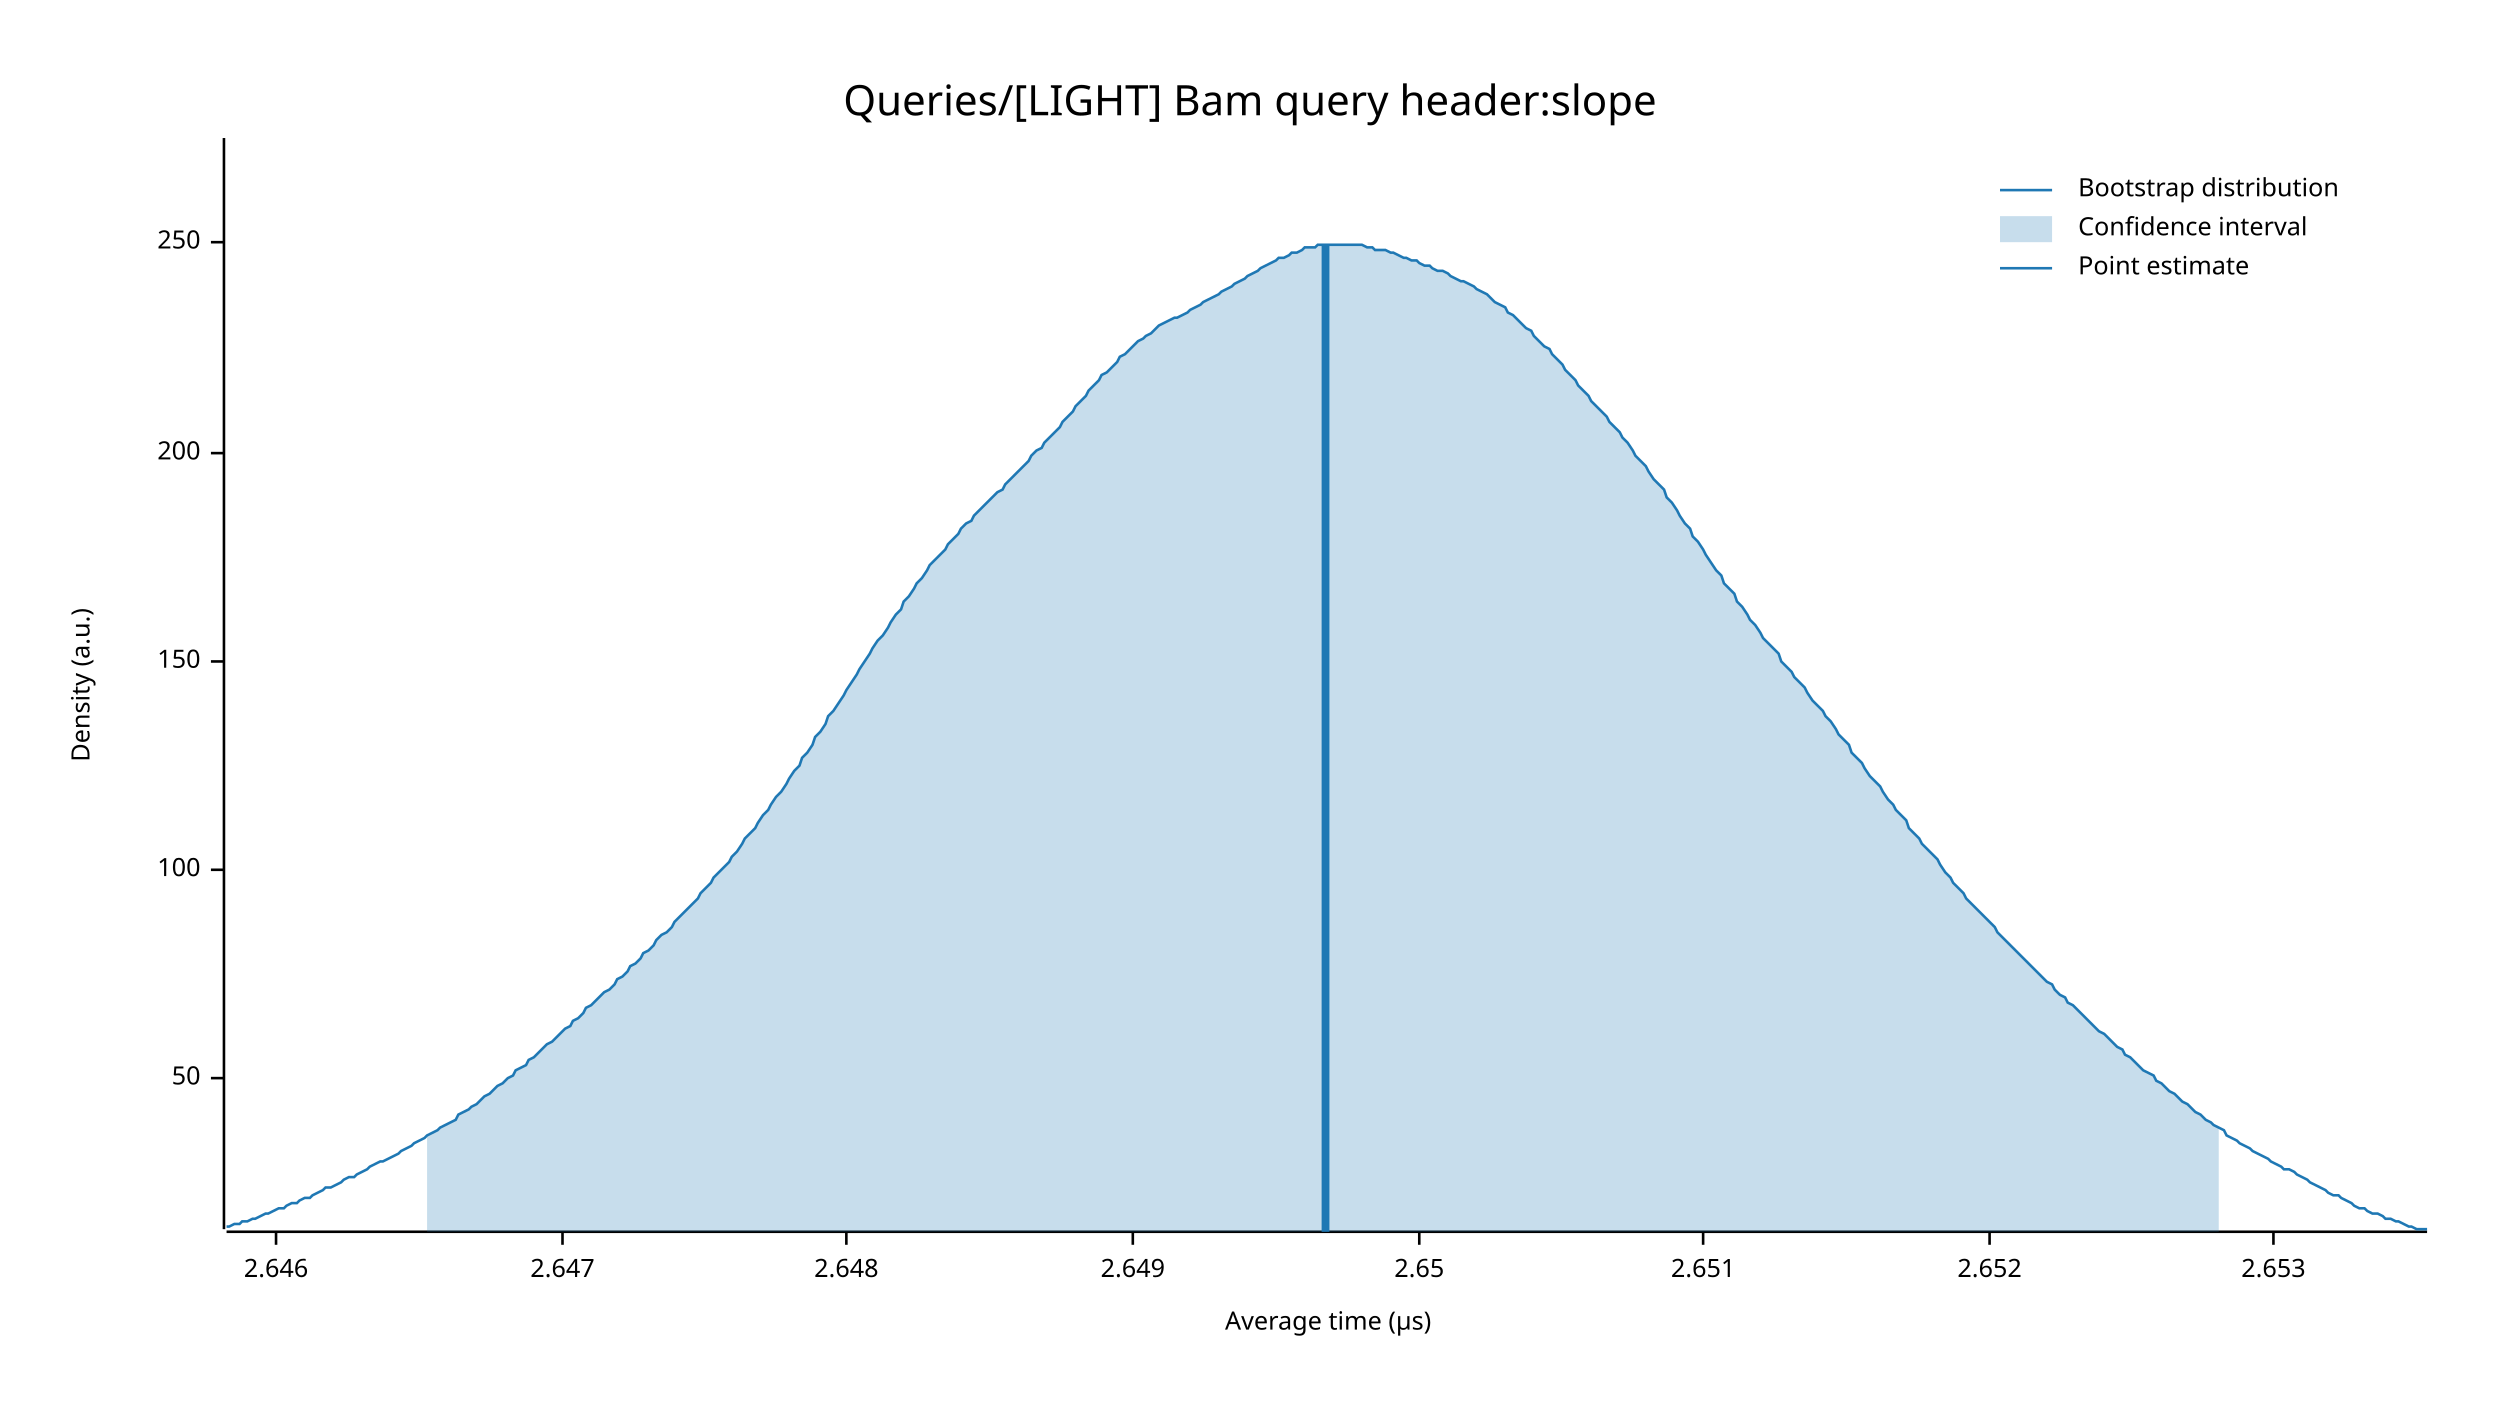
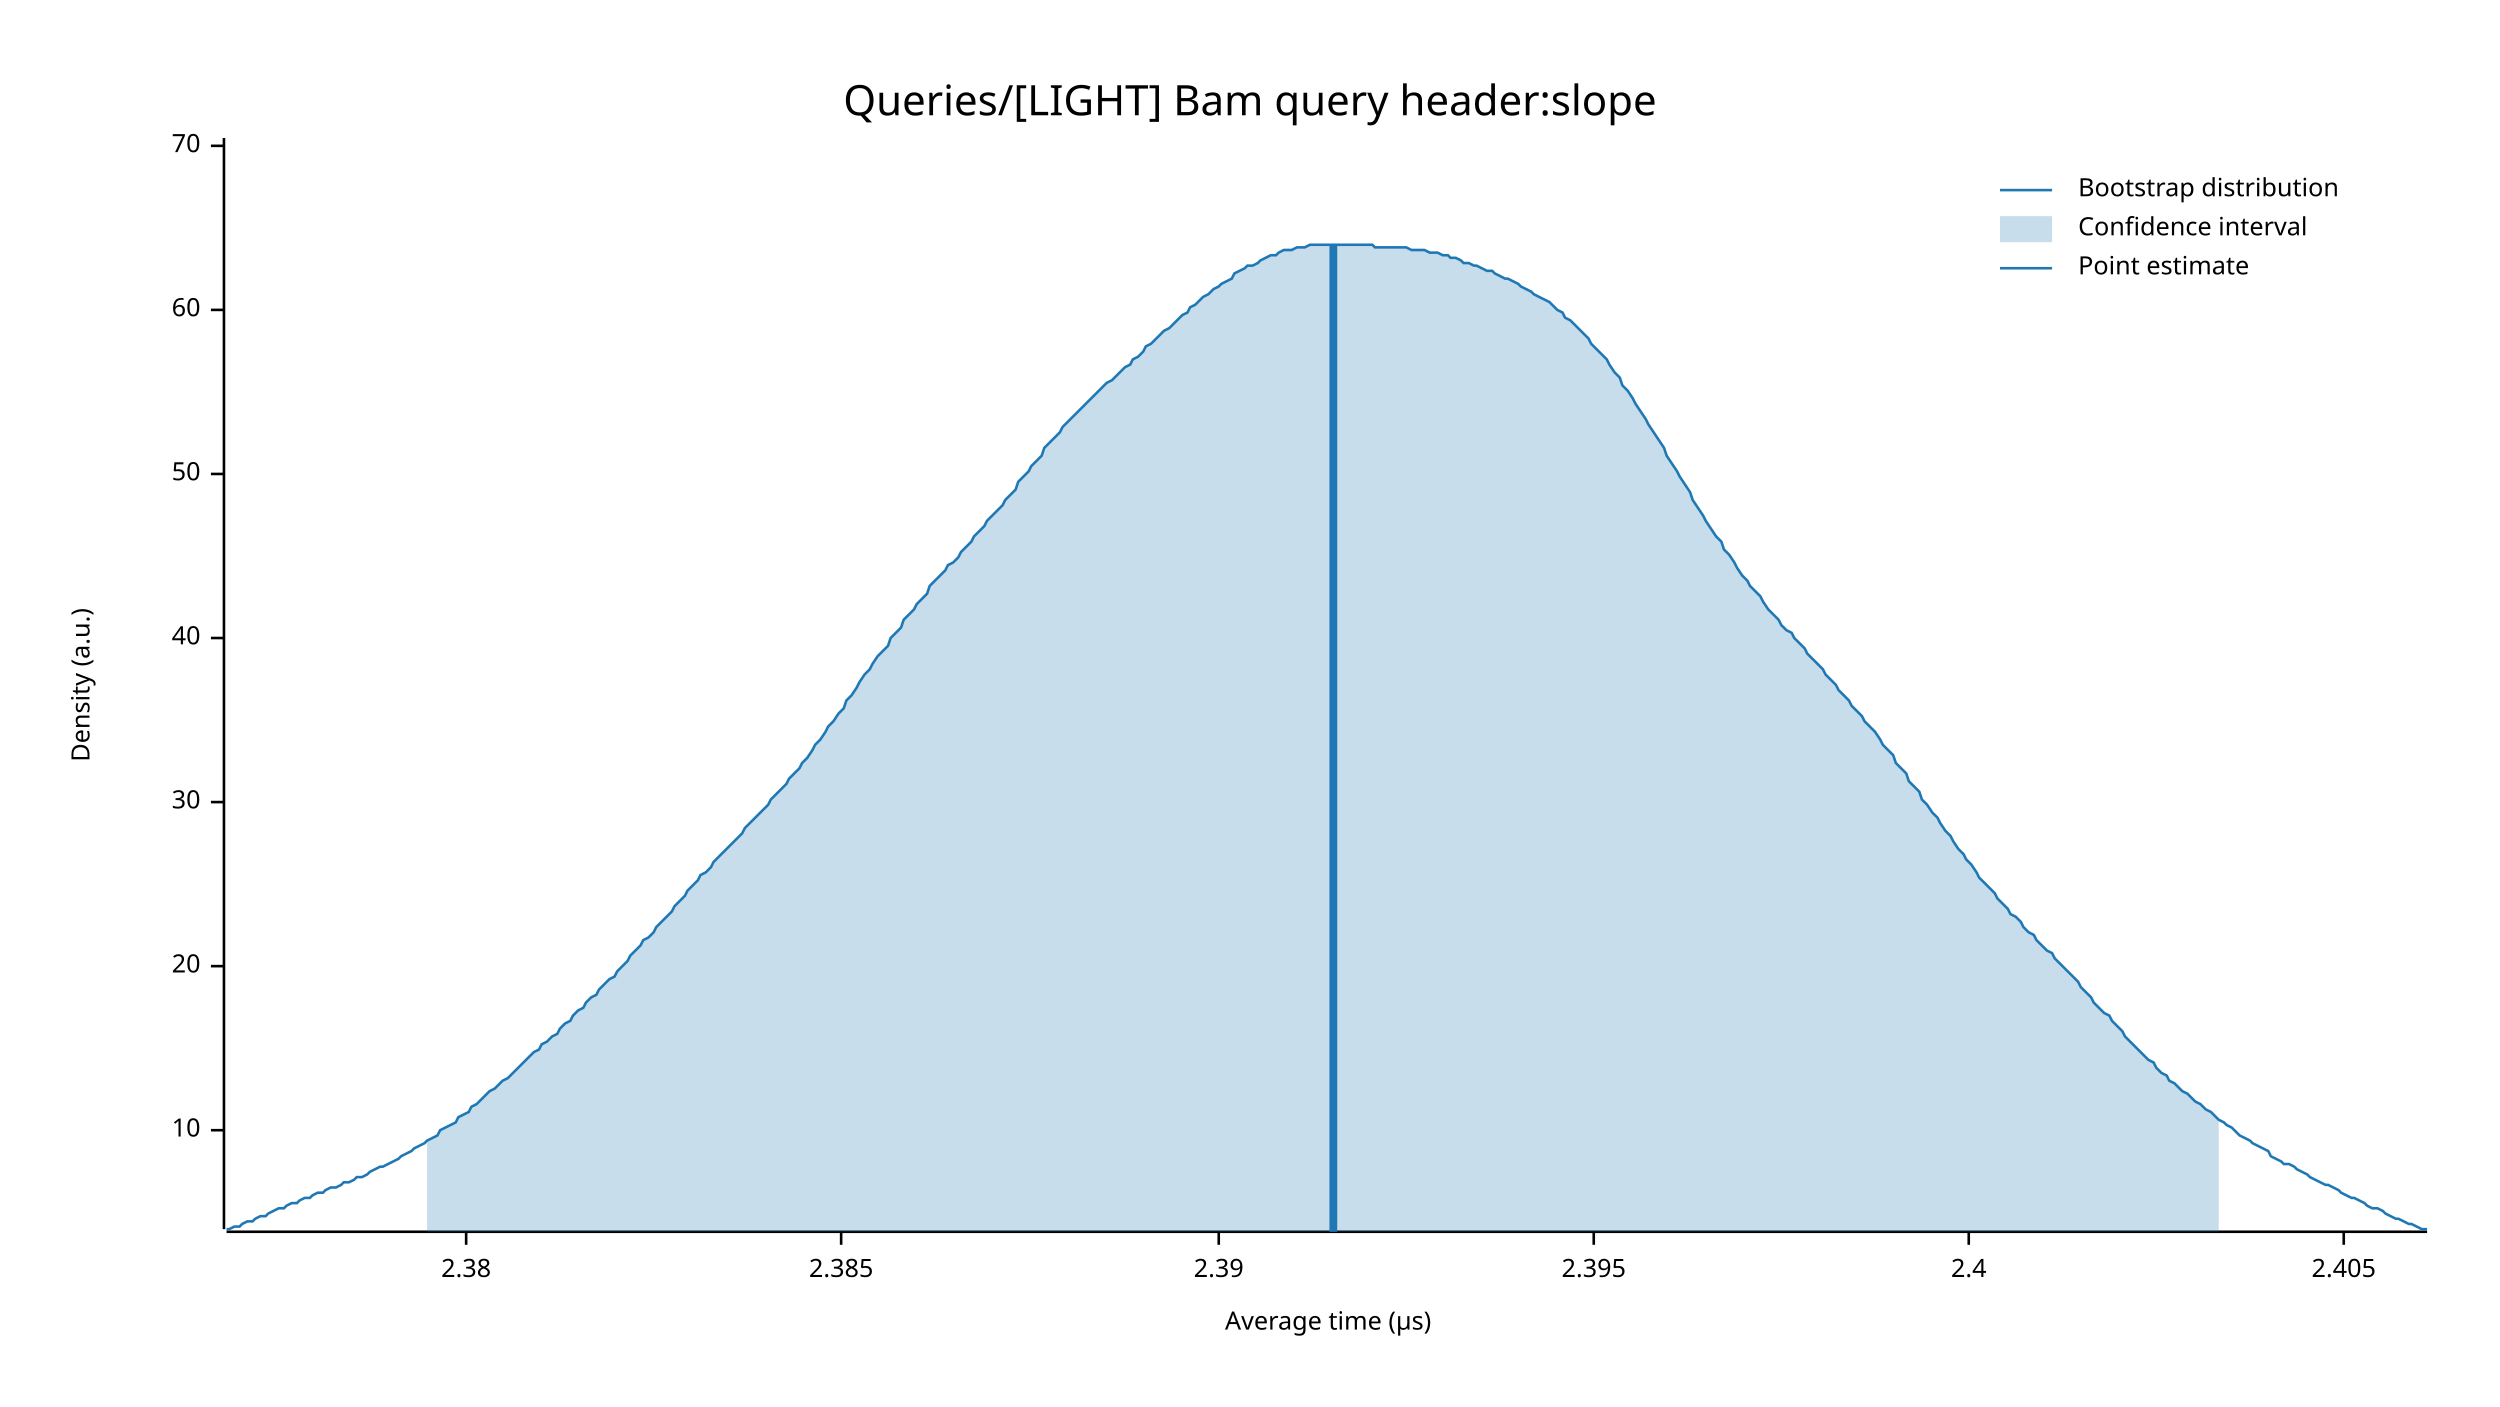
<svg xmlns="http://www.w3.org/2000/svg" width="960" height="540" viewBox="0 0 960 540">
  <text x="480" y="32" dy="0.76em" text-anchor="middle" font-family="sans-serif" font-size="16.129" opacity="1" fill="#000000">
Queries/[LIGHT] Bam query header:slope
</text>
  <text x="27" y="263" dy="0.76em" text-anchor="middle" font-family="sans-serif" font-size="9.677" opacity="1" fill="#000000" transform="rotate(270, 27, 263)">
Density (a.u.)
</text>
  <text x="510" y="513" dy="-0.5ex" text-anchor="middle" font-family="sans-serif" font-size="9.677" opacity="1" fill="#000000">
Average time (µs)
</text>
  <polyline fill="none" opacity="1" stroke="#000000" stroke-width="1" points="86,53 86,472 " />
-   <text x="77" y="414" dy="0.5ex" text-anchor="end" font-family="sans-serif" font-size="9.677" opacity="1" fill="#000000">
+   <text x="77" y="434" dy="0.5ex" text-anchor="end" font-family="sans-serif" font-size="9.677" opacity="1" fill="#000000">
+ 10
+ </text>
+   <polyline fill="none" opacity="1" stroke="#000000" stroke-width="1" points="81,434 86,434 " />
+   <text x="77" y="371" dy="0.5ex" text-anchor="end" font-family="sans-serif" font-size="9.677" opacity="1" fill="#000000">
+ 20
+ </text>
+   <polyline fill="none" opacity="1" stroke="#000000" stroke-width="1" points="81,371 86,371 " />
+   <text x="77" y="308" dy="0.5ex" text-anchor="end" font-family="sans-serif" font-size="9.677" opacity="1" fill="#000000">
+ 30
+ </text>
+   <polyline fill="none" opacity="1" stroke="#000000" stroke-width="1" points="81,308 86,308 " />
+   <text x="77" y="245" dy="0.5ex" text-anchor="end" font-family="sans-serif" font-size="9.677" opacity="1" fill="#000000">
+ 40
+ </text>
+   <polyline fill="none" opacity="1" stroke="#000000" stroke-width="1" points="81,245 86,245 " />
+   <text x="77" y="182" dy="0.5ex" text-anchor="end" font-family="sans-serif" font-size="9.677" opacity="1" fill="#000000">
50
</text>
-   <polyline fill="none" opacity="1" stroke="#000000" stroke-width="1" points="81,414 86,414 " />
-   <text x="77" y="334" dy="0.5ex" text-anchor="end" font-family="sans-serif" font-size="9.677" opacity="1" fill="#000000">
- 100
+   <polyline fill="none" opacity="1" stroke="#000000" stroke-width="1" points="81,182 86,182 " />
+   <text x="77" y="119" dy="0.5ex" text-anchor="end" font-family="sans-serif" font-size="9.677" opacity="1" fill="#000000">
+ 60
</text>
-   <polyline fill="none" opacity="1" stroke="#000000" stroke-width="1" points="81,334 86,334 " />
-   <text x="77" y="254" dy="0.5ex" text-anchor="end" font-family="sans-serif" font-size="9.677" opacity="1" fill="#000000">
- 150
+   <polyline fill="none" opacity="1" stroke="#000000" stroke-width="1" points="81,119 86,119 " />
+   <text x="77" y="56" dy="0.5ex" text-anchor="end" font-family="sans-serif" font-size="9.677" opacity="1" fill="#000000">
+ 70
</text>
-   <polyline fill="none" opacity="1" stroke="#000000" stroke-width="1" points="81,254 86,254 " />
-   <text x="77" y="174" dy="0.5ex" text-anchor="end" font-family="sans-serif" font-size="9.677" opacity="1" fill="#000000">
- 200
+   <polyline fill="none" opacity="1" stroke="#000000" stroke-width="1" points="81,56 86,56 " />
+   <polyline fill="none" opacity="1" stroke="#000000" stroke-width="1" points="87,473 932,473 " />
+   <text x="179" y="483" dy="0.76em" text-anchor="middle" font-family="sans-serif" font-size="9.677" opacity="1" fill="#000000">
+ 2.38
</text>
-   <polyline fill="none" opacity="1" stroke="#000000" stroke-width="1" points="81,174 86,174 " />
-   <text x="77" y="93" dy="0.5ex" text-anchor="end" font-family="sans-serif" font-size="9.677" opacity="1" fill="#000000">
- 250
+   <polyline fill="none" opacity="1" stroke="#000000" stroke-width="1" points="179,473 179,478 " />
+   <text x="323" y="483" dy="0.76em" text-anchor="middle" font-family="sans-serif" font-size="9.677" opacity="1" fill="#000000">
+ 2.385
</text>
-   <polyline fill="none" opacity="1" stroke="#000000" stroke-width="1" points="81,93 86,93 " />
-   <polyline fill="none" opacity="1" stroke="#000000" stroke-width="1" points="87,473 932,473 " />
-   <text x="106" y="483" dy="0.76em" text-anchor="middle" font-family="sans-serif" font-size="9.677" opacity="1" fill="#000000">
- 2.646
+   <polyline fill="none" opacity="1" stroke="#000000" stroke-width="1" points="323,473 323,478 " />
+   <text x="468" y="483" dy="0.76em" text-anchor="middle" font-family="sans-serif" font-size="9.677" opacity="1" fill="#000000">
+ 2.39
</text>
-   <polyline fill="none" opacity="1" stroke="#000000" stroke-width="1" points="106,473 106,478 " />
-   <text x="216" y="483" dy="0.76em" text-anchor="middle" font-family="sans-serif" font-size="9.677" opacity="1" fill="#000000">
- 2.647
+   <polyline fill="none" opacity="1" stroke="#000000" stroke-width="1" points="468,473 468,478 " />
+   <text x="612" y="483" dy="0.76em" text-anchor="middle" font-family="sans-serif" font-size="9.677" opacity="1" fill="#000000">
+ 2.395
</text>
-   <polyline fill="none" opacity="1" stroke="#000000" stroke-width="1" points="216,473 216,478 " />
-   <text x="325" y="483" dy="0.76em" text-anchor="middle" font-family="sans-serif" font-size="9.677" opacity="1" fill="#000000">
- 2.648
+   <polyline fill="none" opacity="1" stroke="#000000" stroke-width="1" points="612,473 612,478 " />
+   <text x="756" y="483" dy="0.76em" text-anchor="middle" font-family="sans-serif" font-size="9.677" opacity="1" fill="#000000">
+ 2.4
</text>
-   <polyline fill="none" opacity="1" stroke="#000000" stroke-width="1" points="325,473 325,478 " />
-   <text x="435" y="483" dy="0.76em" text-anchor="middle" font-family="sans-serif" font-size="9.677" opacity="1" fill="#000000">
- 2.649
+   <polyline fill="none" opacity="1" stroke="#000000" stroke-width="1" points="756,473 756,478 " />
+   <text x="900" y="483" dy="0.76em" text-anchor="middle" font-family="sans-serif" font-size="9.677" opacity="1" fill="#000000">
+ 2.405
</text>
-   <polyline fill="none" opacity="1" stroke="#000000" stroke-width="1" points="435,473 435,478 " />
-   <text x="545" y="483" dy="0.76em" text-anchor="middle" font-family="sans-serif" font-size="9.677" opacity="1" fill="#000000">
- 2.65
- </text>
-   <polyline fill="none" opacity="1" stroke="#000000" stroke-width="1" points="545,473 545,478 " />
-   <text x="654" y="483" dy="0.76em" text-anchor="middle" font-family="sans-serif" font-size="9.677" opacity="1" fill="#000000">
- 2.651
- </text>
-   <polyline fill="none" opacity="1" stroke="#000000" stroke-width="1" points="654,473 654,478 " />
-   <text x="764" y="483" dy="0.76em" text-anchor="middle" font-family="sans-serif" font-size="9.677" opacity="1" fill="#000000">
- 2.652
- </text>
-   <polyline fill="none" opacity="1" stroke="#000000" stroke-width="1" points="764,473 764,478 " />
-   <text x="873" y="483" dy="0.76em" text-anchor="middle" font-family="sans-serif" font-size="9.677" opacity="1" fill="#000000">
- 2.653
- </text>
-   <polyline fill="none" opacity="1" stroke="#000000" stroke-width="1" points="873,473 873,478 " />
-   <polyline fill="none" opacity="1" stroke="#1F78B4" stroke-width="1" points="87,471 88,471 90,470 92,470 93,469 95,469 97,468 98,468 100,467 102,466 103,466 105,465 107,464 109,464 110,463 112,462 114,462 115,461 117,460 119,460 120,459 122,458 124,457 125,456 127,456 129,455 131,454 132,453 134,452 136,452 137,451 139,450 141,449 142,448 144,447 146,446 147,446 149,445 151,444 153,443 154,442 156,441 158,440 159,439 161,438 163,437 164,436 166,435 168,434 169,433 171,432 173,431 175,430 176,428 178,427 180,426 181,425 183,424 185,422 186,421 188,420 190,418 191,417 193,416 195,414 197,413 198,411 200,410 202,409 203,407 205,406 207,404 208,403 210,401 212,400 214,398 215,397 217,395 219,394 220,392 222,391 224,389 225,387 227,386 229,384 230,383 232,381 234,380 236,378 237,376 239,375 241,373 242,371 244,370 246,368 247,366 249,365 251,363 252,361 254,359 256,358 258,356 259,354 261,352 263,350 264,349 266,347 268,345 269,343 271,341 273,339 274,337 276,335 278,333 280,331 281,329 283,327 285,324 286,322 288,320 290,318 291,316 293,313 295,311 296,309 298,306 300,304 302,301 303,299 305,296 307,294 308,291 310,289 312,286 313,283 315,281 317,278 318,275 320,273 322,270 324,267 325,265 327,262 329,259 330,257 332,254 334,251 335,249 337,246 339,244 341,241 342,239 344,236 346,234 347,231 349,229 351,226 352,224 354,222 356,219 357,217 359,215 361,213 363,211 364,209 366,207 368,205 369,203 371,201 373,200 374,198 376,196 378,194 379,193 381,191 383,189 385,188 386,186 388,184 390,182 391,181 393,179 395,177 396,175 398,173 400,172 401,170 403,168 405,166 407,164 408,162 410,160 412,158 413,156 415,154 417,152 418,150 420,148 422,146 423,144 425,143 427,141 429,139 430,137 432,136 434,134 435,133 437,131 439,130 440,129 442,128 444,126 445,125 447,124 449,123 451,122 452,122 454,121 456,120 457,119 459,118 461,117 462,116 464,115 466,114 468,113 469,112 471,111 473,110 474,109 476,108 478,107 479,106 481,105 483,104 484,103 486,102 488,101 490,100 491,99 493,99 495,98 496,97 498,97 500,96 501,95 503,95 505,95 506,94 508,94 510,94 512,94 513,94 515,94 517,94 518,94 520,94 522,94 523,94 525,95 527,95 528,96 530,96 532,96 534,97 535,97 537,98 539,99 540,99 542,100 544,100 545,101 547,102 549,102 550,103 552,104 554,104 556,105 557,106 559,107 561,108 562,108 564,109 566,110 567,111 569,112 571,113 573,115 574,116 576,117 578,118 579,120 581,121 583,123 584,124 586,126 588,127 589,129 591,131 593,133 595,134 596,136 598,138 600,140 601,142 603,144 605,146 606,148 608,150 610,152 611,154 613,156 615,158 617,160 618,162 620,164 622,166 623,168 625,170 627,173 628,175 630,177 632,179 633,181 635,184 637,186 639,188 640,191 642,193 644,196 645,198 647,201 649,203 650,206 652,208 654,211 655,213 657,216 659,219 661,221 662,224 664,226 666,228 667,231 669,233 671,236 672,238 674,240 676,243 677,245 679,247 681,249 683,251 684,254 686,256 688,258 689,260 691,262 693,264 694,266 696,269 698,271 700,273 701,275 703,277 705,280 706,282 708,284 710,286 711,289 713,291 715,293 716,295 718,298 720,300 722,302 723,304 725,307 727,309 728,311 730,313 732,315 733,318 735,320 737,322 738,324 740,326 742,328 744,330 745,332 747,335 749,337 750,339 752,341 754,343 755,345 757,347 759,349 760,350 762,352 764,354 766,356 767,358 769,360 771,362 772,363 774,365 776,367 777,368 779,370 781,372 782,373 784,375 786,377 788,378 789,380 791,382 793,383 794,385 796,386 798,388 799,389 801,391 803,393 804,394 806,396 808,397 810,399 811,400 813,402 815,403 816,405 818,406 820,408 821,409 823,411 825,412 827,413 828,415 830,416 832,418 833,419 835,420 837,422 838,423 840,424 842,426 843,427 845,428 847,430 849,431 850,432 852,433 854,434 855,436 857,437 859,438 860,439 862,440 864,441 865,442 867,443 869,444 871,445 872,446 874,447 876,448 877,449 879,449 881,450 882,451 884,452 886,453 887,454 889,455 891,456 893,457 894,458 896,459 898,459 899,460 901,461 903,462 904,463 906,464 908,464 909,465 911,466 913,466 915,467 916,468 918,468 920,469 921,469 923,470 925,471 926,471 928,472 930,472 932,472 " />
-   <polygon opacity="0.25" fill="#1F78B4" points="164,436 166,435 168,434 169,433 171,432 173,431 175,430 176,428 178,427 180,426 181,425 183,424 185,422 186,421 188,420 190,418 191,417 193,416 195,414 197,413 198,411 200,410 202,409 203,407 205,406 207,404 208,403 210,401 212,400 214,398 215,397 217,395 219,394 220,392 222,391 224,389 225,387 227,386 229,384 230,383 232,381 234,380 236,378 237,376 239,375 241,373 242,371 244,370 246,368 247,366 249,365 251,363 252,361 254,359 256,358 258,356 259,354 261,352 263,350 264,349 266,347 268,345 269,343 271,341 273,339 274,337 276,335 278,333 280,331 281,329 283,327 285,324 286,322 288,320 290,318 291,316 293,313 295,311 296,309 298,306 300,304 302,301 303,299 305,296 307,294 308,291 310,289 312,286 313,283 315,281 317,278 318,275 320,273 322,270 324,267 325,265 327,262 329,259 330,257 332,254 334,251 335,249 337,246 339,244 341,241 342,239 344,236 346,234 347,231 349,229 351,226 352,224 354,222 356,219 357,217 359,215 361,213 363,211 364,209 366,207 368,205 369,203 371,201 373,200 374,198 376,196 378,194 379,193 381,191 383,189 385,188 386,186 388,184 390,182 391,181 393,179 395,177 396,175 398,173 400,172 401,170 403,168 405,166 407,164 408,162 410,160 412,158 413,156 415,154 417,152 418,150 420,148 422,146 423,144 425,143 427,141 429,139 430,137 432,136 434,134 435,133 437,131 439,130 440,129 442,128 444,126 445,125 447,124 449,123 451,122 452,122 454,121 456,120 457,119 459,118 461,117 462,116 464,115 466,114 468,113 469,112 471,111 473,110 474,109 476,108 478,107 479,106 481,105 483,104 484,103 486,102 488,101 490,100 491,99 493,99 495,98 496,97 498,97 500,96 501,95 503,95 505,95 506,94 508,94 510,94 512,94 513,94 515,94 517,94 518,94 520,94 522,94 523,94 525,95 527,95 528,96 530,96 532,96 534,97 535,97 537,98 539,99 540,99 542,100 544,100 545,101 547,102 549,102 550,103 552,104 554,104 556,105 557,106 559,107 561,108 562,108 564,109 566,110 567,111 569,112 571,113 573,115 574,116 576,117 578,118 579,120 581,121 583,123 584,124 586,126 588,127 589,129 591,131 593,133 595,134 596,136 598,138 600,140 601,142 603,144 605,146 606,148 608,150 610,152 611,154 613,156 615,158 617,160 618,162 620,164 622,166 623,168 625,170 627,173 628,175 630,177 632,179 633,181 635,184 637,186 639,188 640,191 642,193 644,196 645,198 647,201 649,203 650,206 652,208 654,211 655,213 657,216 659,219 661,221 662,224 664,226 666,228 667,231 669,233 671,236 672,238 674,240 676,243 677,245 679,247 681,249 683,251 684,254 686,256 688,258 689,260 691,262 693,264 694,266 696,269 698,271 700,273 701,275 703,277 705,280 706,282 708,284 710,286 711,289 713,291 715,293 716,295 718,298 720,300 722,302 723,304 725,307 727,309 728,311 730,313 732,315 733,318 735,320 737,322 738,324 740,326 742,328 744,330 745,332 747,335 749,337 750,339 752,341 754,343 755,345 757,347 759,349 760,350 762,352 764,354 766,356 767,358 769,360 771,362 772,363 774,365 776,367 777,368 779,370 781,372 782,373 784,375 786,377 788,378 789,380 791,382 793,383 794,385 796,386 798,388 799,389 801,391 803,393 804,394 806,396 808,397 810,399 811,400 813,402 815,403 816,405 818,406 820,408 821,409 823,411 825,412 827,413 828,415 830,416 832,418 833,419 835,420 837,422 838,423 840,424 842,426 843,427 845,428 847,430 849,431 850,432 852,433 852,473 164,473 " />
-   <polyline fill="none" opacity="1" stroke="#1F78B4" stroke-width="3" points="509,473 509,94 " />
+   <polyline fill="none" opacity="1" stroke="#000000" stroke-width="1" points="900,473 900,478 " />
+   <polyline fill="none" opacity="1" stroke="#1F78B4" stroke-width="1" points="87,472 88,472 90,471 92,471 93,470 95,469 97,469 98,468 100,467 102,467 103,466 105,465 107,464 109,464 110,463 112,462 114,462 115,461 117,460 119,460 120,459 122,458 124,458 125,457 127,456 129,456 131,455 132,454 134,454 136,453 137,452 139,452 141,451 142,450 144,449 146,448 147,448 149,447 151,446 153,445 154,444 156,443 158,442 159,441 161,440 163,439 164,438 166,437 168,436 169,434 171,433 173,432 175,431 176,429 178,428 180,427 181,425 183,424 185,422 186,421 188,419 190,418 191,417 193,415 195,414 197,412 198,411 200,409 202,407 203,406 205,404 207,403 208,401 210,400 212,398 214,397 215,395 217,393 219,392 220,390 222,388 224,387 225,385 227,383 229,382 230,380 232,378 234,376 236,375 237,373 239,371 241,369 242,367 244,365 246,363 247,361 249,360 251,358 252,356 254,354 256,352 258,350 259,348 261,346 263,344 264,342 266,340 268,338 269,336 271,335 273,333 274,331 276,329 278,327 280,325 281,324 283,322 285,320 286,318 288,316 290,314 291,313 293,311 295,309 296,307 298,305 300,303 302,301 303,299 305,297 307,295 308,293 310,291 312,288 313,286 315,284 317,281 318,279 320,277 322,274 324,272 325,269 327,267 329,264 330,262 332,259 334,257 335,255 337,252 339,250 341,248 342,245 344,243 346,241 347,238 349,236 351,234 352,232 354,230 356,228 357,225 359,223 361,221 363,219 364,217 366,216 368,214 369,212 371,210 373,208 374,206 376,204 378,202 379,200 381,198 383,196 385,194 386,192 388,190 390,188 391,185 393,183 395,181 396,179 398,177 400,175 401,172 403,170 405,168 407,166 408,164 410,162 412,160 413,159 415,157 417,155 418,154 420,152 422,150 423,149 425,147 427,146 429,144 430,143 432,141 434,140 435,138 437,137 439,135 440,133 442,132 444,130 445,129 447,127 449,126 451,124 452,123 454,121 456,120 457,118 459,117 461,115 462,114 464,113 466,111 468,110 469,109 471,108 473,107 474,105 476,104 478,103 479,102 481,102 483,101 484,100 486,99 488,98 490,98 491,97 493,96 495,96 496,96 498,95 500,95 501,95 503,94 505,94 506,94 508,94 510,94 512,94 513,94 515,94 517,94 518,94 520,94 522,94 523,94 525,94 527,94 528,95 530,95 532,95 534,95 535,95 537,95 539,95 540,95 542,96 544,96 545,96 547,96 549,97 550,97 552,97 554,98 556,98 557,99 559,99 561,100 562,101 564,101 566,102 567,102 569,103 571,104 573,104 574,105 576,106 578,107 579,107 581,108 583,109 584,110 586,111 588,112 589,113 591,114 593,115 595,116 596,117 598,119 600,120 601,122 603,123 605,125 606,126 608,128 610,130 611,132 613,134 615,136 617,138 618,140 620,143 622,145 623,148 625,150 627,153 628,155 630,158 632,161 633,163 635,166 637,169 639,172 640,175 642,178 644,181 645,183 647,186 649,189 650,192 652,195 654,198 655,200 657,203 659,206 661,208 662,211 664,213 666,216 667,218 669,221 671,223 672,225 674,227 676,229 677,231 679,234 681,236 683,238 684,240 686,242 688,243 689,245 691,247 693,249 694,251 696,253 698,255 700,257 701,259 703,261 705,263 706,265 708,267 710,269 711,271 713,273 715,275 716,277 718,279 720,281 722,284 723,286 725,288 727,290 728,293 730,295 732,297 733,300 735,302 737,304 738,307 740,309 742,312 744,314 745,316 747,319 749,321 750,323 752,326 754,328 755,330 757,332 759,335 760,337 762,339 764,341 766,343 767,345 769,347 771,349 772,351 774,352 776,354 777,356 779,358 781,359 782,361 784,363 786,365 788,366 789,368 791,370 793,372 794,373 796,375 798,377 799,379 801,381 803,383 804,385 806,387 808,389 810,390 811,392 813,394 815,396 816,398 818,400 820,402 821,403 823,405 825,407 827,408 828,410 830,412 832,413 833,415 835,416 837,418 838,419 840,420 842,422 843,423 845,424 847,426 849,427 850,428 852,430 854,431 855,432 857,433 859,435 860,436 862,437 864,438 865,439 867,440 869,441 871,442 872,444 874,445 876,446 877,447 879,447 881,448 882,449 884,450 886,451 887,452 889,453 891,454 893,455 894,455 896,456 898,457 899,458 901,459 903,460 904,460 906,461 908,462 909,463 911,464 913,464 915,465 916,466 918,467 920,468 921,468 923,469 925,470 926,470 928,471 930,472 932,472 " />
+   <polygon opacity="0.25" fill="#1F78B4" points="164,438 166,437 168,436 169,434 171,433 173,432 175,431 176,429 178,428 180,427 181,425 183,424 185,422 186,421 188,419 190,418 191,417 193,415 195,414 197,412 198,411 200,409 202,407 203,406 205,404 207,403 208,401 210,400 212,398 214,397 215,395 217,393 219,392 220,390 222,388 224,387 225,385 227,383 229,382 230,380 232,378 234,376 236,375 237,373 239,371 241,369 242,367 244,365 246,363 247,361 249,360 251,358 252,356 254,354 256,352 258,350 259,348 261,346 263,344 264,342 266,340 268,338 269,336 271,335 273,333 274,331 276,329 278,327 280,325 281,324 283,322 285,320 286,318 288,316 290,314 291,313 293,311 295,309 296,307 298,305 300,303 302,301 303,299 305,297 307,295 308,293 310,291 312,288 313,286 315,284 317,281 318,279 320,277 322,274 324,272 325,269 327,267 329,264 330,262 332,259 334,257 335,255 337,252 339,250 341,248 342,245 344,243 346,241 347,238 349,236 351,234 352,232 354,230 356,228 357,225 359,223 361,221 363,219 364,217 366,216 368,214 369,212 371,210 373,208 374,206 376,204 378,202 379,200 381,198 383,196 385,194 386,192 388,190 390,188 391,185 393,183 395,181 396,179 398,177 400,175 401,172 403,170 405,168 407,166 408,164 410,162 412,160 413,159 415,157 417,155 418,154 420,152 422,150 423,149 425,147 427,146 429,144 430,143 432,141 434,140 435,138 437,137 439,135 440,133 442,132 444,130 445,129 447,127 449,126 451,124 452,123 454,121 456,120 457,118 459,117 461,115 462,114 464,113 466,111 468,110 469,109 471,108 473,107 474,105 476,104 478,103 479,102 481,102 483,101 484,100 486,99 488,98 490,98 491,97 493,96 495,96 496,96 498,95 500,95 501,95 503,94 505,94 506,94 508,94 510,94 512,94 513,94 515,94 517,94 518,94 520,94 522,94 523,94 525,94 527,94 528,95 530,95 532,95 534,95 535,95 537,95 539,95 540,95 542,96 544,96 545,96 547,96 549,97 550,97 552,97 554,98 556,98 557,99 559,99 561,100 562,101 564,101 566,102 567,102 569,103 571,104 573,104 574,105 576,106 578,107 579,107 581,108 583,109 584,110 586,111 588,112 589,113 591,114 593,115 595,116 596,117 598,119 600,120 601,122 603,123 605,125 606,126 608,128 610,130 611,132 613,134 615,136 617,138 618,140 620,143 622,145 623,148 625,150 627,153 628,155 630,158 632,161 633,163 635,166 637,169 639,172 640,175 642,178 644,181 645,183 647,186 649,189 650,192 652,195 654,198 655,200 657,203 659,206 661,208 662,211 664,213 666,216 667,218 669,221 671,223 672,225 674,227 676,229 677,231 679,234 681,236 683,238 684,240 686,242 688,243 689,245 691,247 693,249 694,251 696,253 698,255 700,257 701,259 703,261 705,263 706,265 708,267 710,269 711,271 713,273 715,275 716,277 718,279 720,281 722,284 723,286 725,288 727,290 728,293 730,295 732,297 733,300 735,302 737,304 738,307 740,309 742,312 744,314 745,316 747,319 749,321 750,323 752,326 754,328 755,330 757,332 759,335 760,337 762,339 764,341 766,343 767,345 769,347 771,349 772,351 774,352 776,354 777,356 779,358 781,359 782,361 784,363 786,365 788,366 789,368 791,370 793,372 794,373 796,375 798,377 799,379 801,381 803,383 804,385 806,387 808,389 810,390 811,392 813,394 815,396 816,398 818,400 820,402 821,403 823,405 825,407 827,408 828,410 830,412 832,413 833,415 835,416 837,418 838,419 840,420 842,422 843,423 845,424 847,426 849,427 850,428 852,430 852,473 164,473 " />
+   <polyline fill="none" opacity="1" stroke="#1F78B4" stroke-width="3" points="512,473 512,94 " />
  <text x="798" y="68" dy="0.76em" text-anchor="start" font-family="sans-serif" font-size="9.677" opacity="1" fill="#000000">
Bootstrap distribution
</text>
  <text x="798" y="83" dy="0.76em" text-anchor="start" font-family="sans-serif" font-size="9.677" opacity="1" fill="#000000">
Confidence interval
</text>
  <text x="798" y="98" dy="0.76em" text-anchor="start" font-family="sans-serif" font-size="9.677" opacity="1" fill="#000000">
Point estimate
</text>
  <polyline fill="none" opacity="1" stroke="#1F78B4" stroke-width="1" points="768,73 788,73 " />
  <rect x="768" y="83" width="20" height="10" opacity="0.25" fill="#1F78B4" stroke="none" />
  <polyline fill="none" opacity="1" stroke="#1F78B4" stroke-width="1" points="768,103 788,103 " />
</svg>
